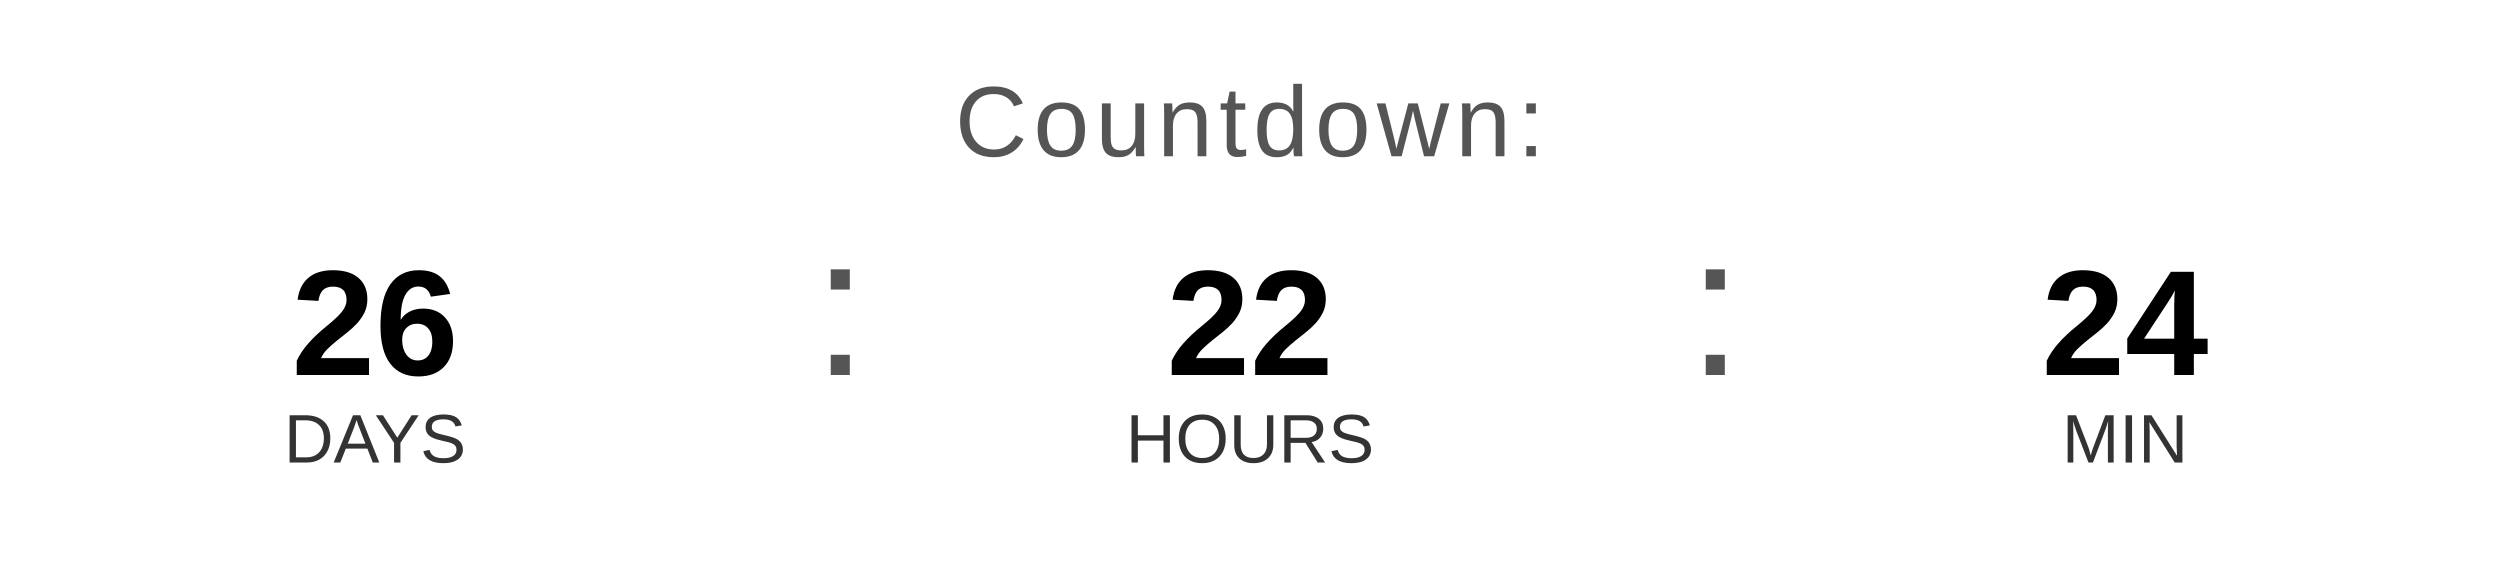
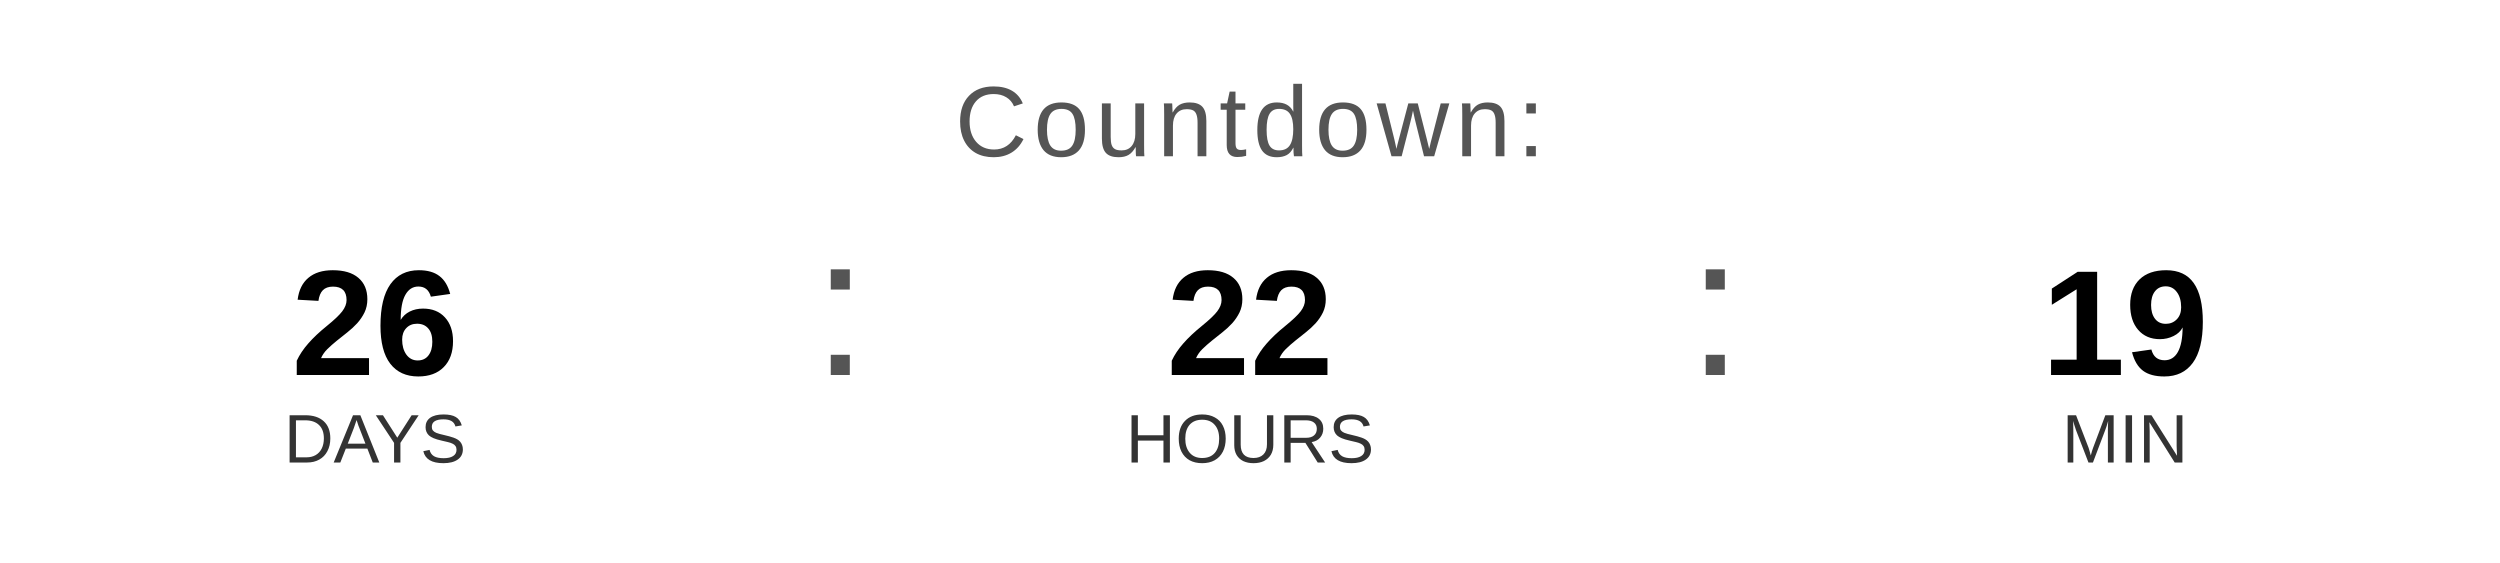
<svg xmlns="http://www.w3.org/2000/svg" width="400" height="90" viewBox="0 0 400 90">
  <text x="200" y="25" font-family="Arial, Helvetica, sans-serif" font-size="16" fill="#555555" text-anchor="middle" letter-spacing="1">
    Countdown:
  </text>
  <text x="60" y="60" font-family="Arial, Helvetica, sans-serif" font-size="24" font-weight="bold" fill="#000000" text-anchor="middle">26</text>
  <text x="60" y="74" font-family="Arial, Helvetica, sans-serif" font-size="11" fill="#333333" text-anchor="middle">DAYS</text>
  <text x="130" y="60" font-family="Arial, sans-serif" font-size="32" fill="#555555">:</text>
  <text x="200" y="60" font-family="Arial, Helvetica, sans-serif" font-size="24" font-weight="bold" fill="#000000" text-anchor="middle">22</text>
  <text x="200" y="74" font-family="Arial, Helvetica, sans-serif" font-size="11" fill="#333333" text-anchor="middle">HOURS</text>
  <text x="270" y="60" font-family="Arial, sans-serif" font-size="32" fill="#555555">:</text>
-   <text x="340" y="60" font-family="Arial, Helvetica, sans-serif" font-size="24" font-weight="bold" fill="#000000" text-anchor="middle">24</text>
+   <text x="340" y="60" font-family="Arial, Helvetica, sans-serif" font-size="24" font-weight="bold" fill="#000000" text-anchor="middle">19</text>
  <text x="340" y="74" font-family="Arial, Helvetica, sans-serif" font-size="11" fill="#333333" text-anchor="middle">MIN</text>
</svg>
